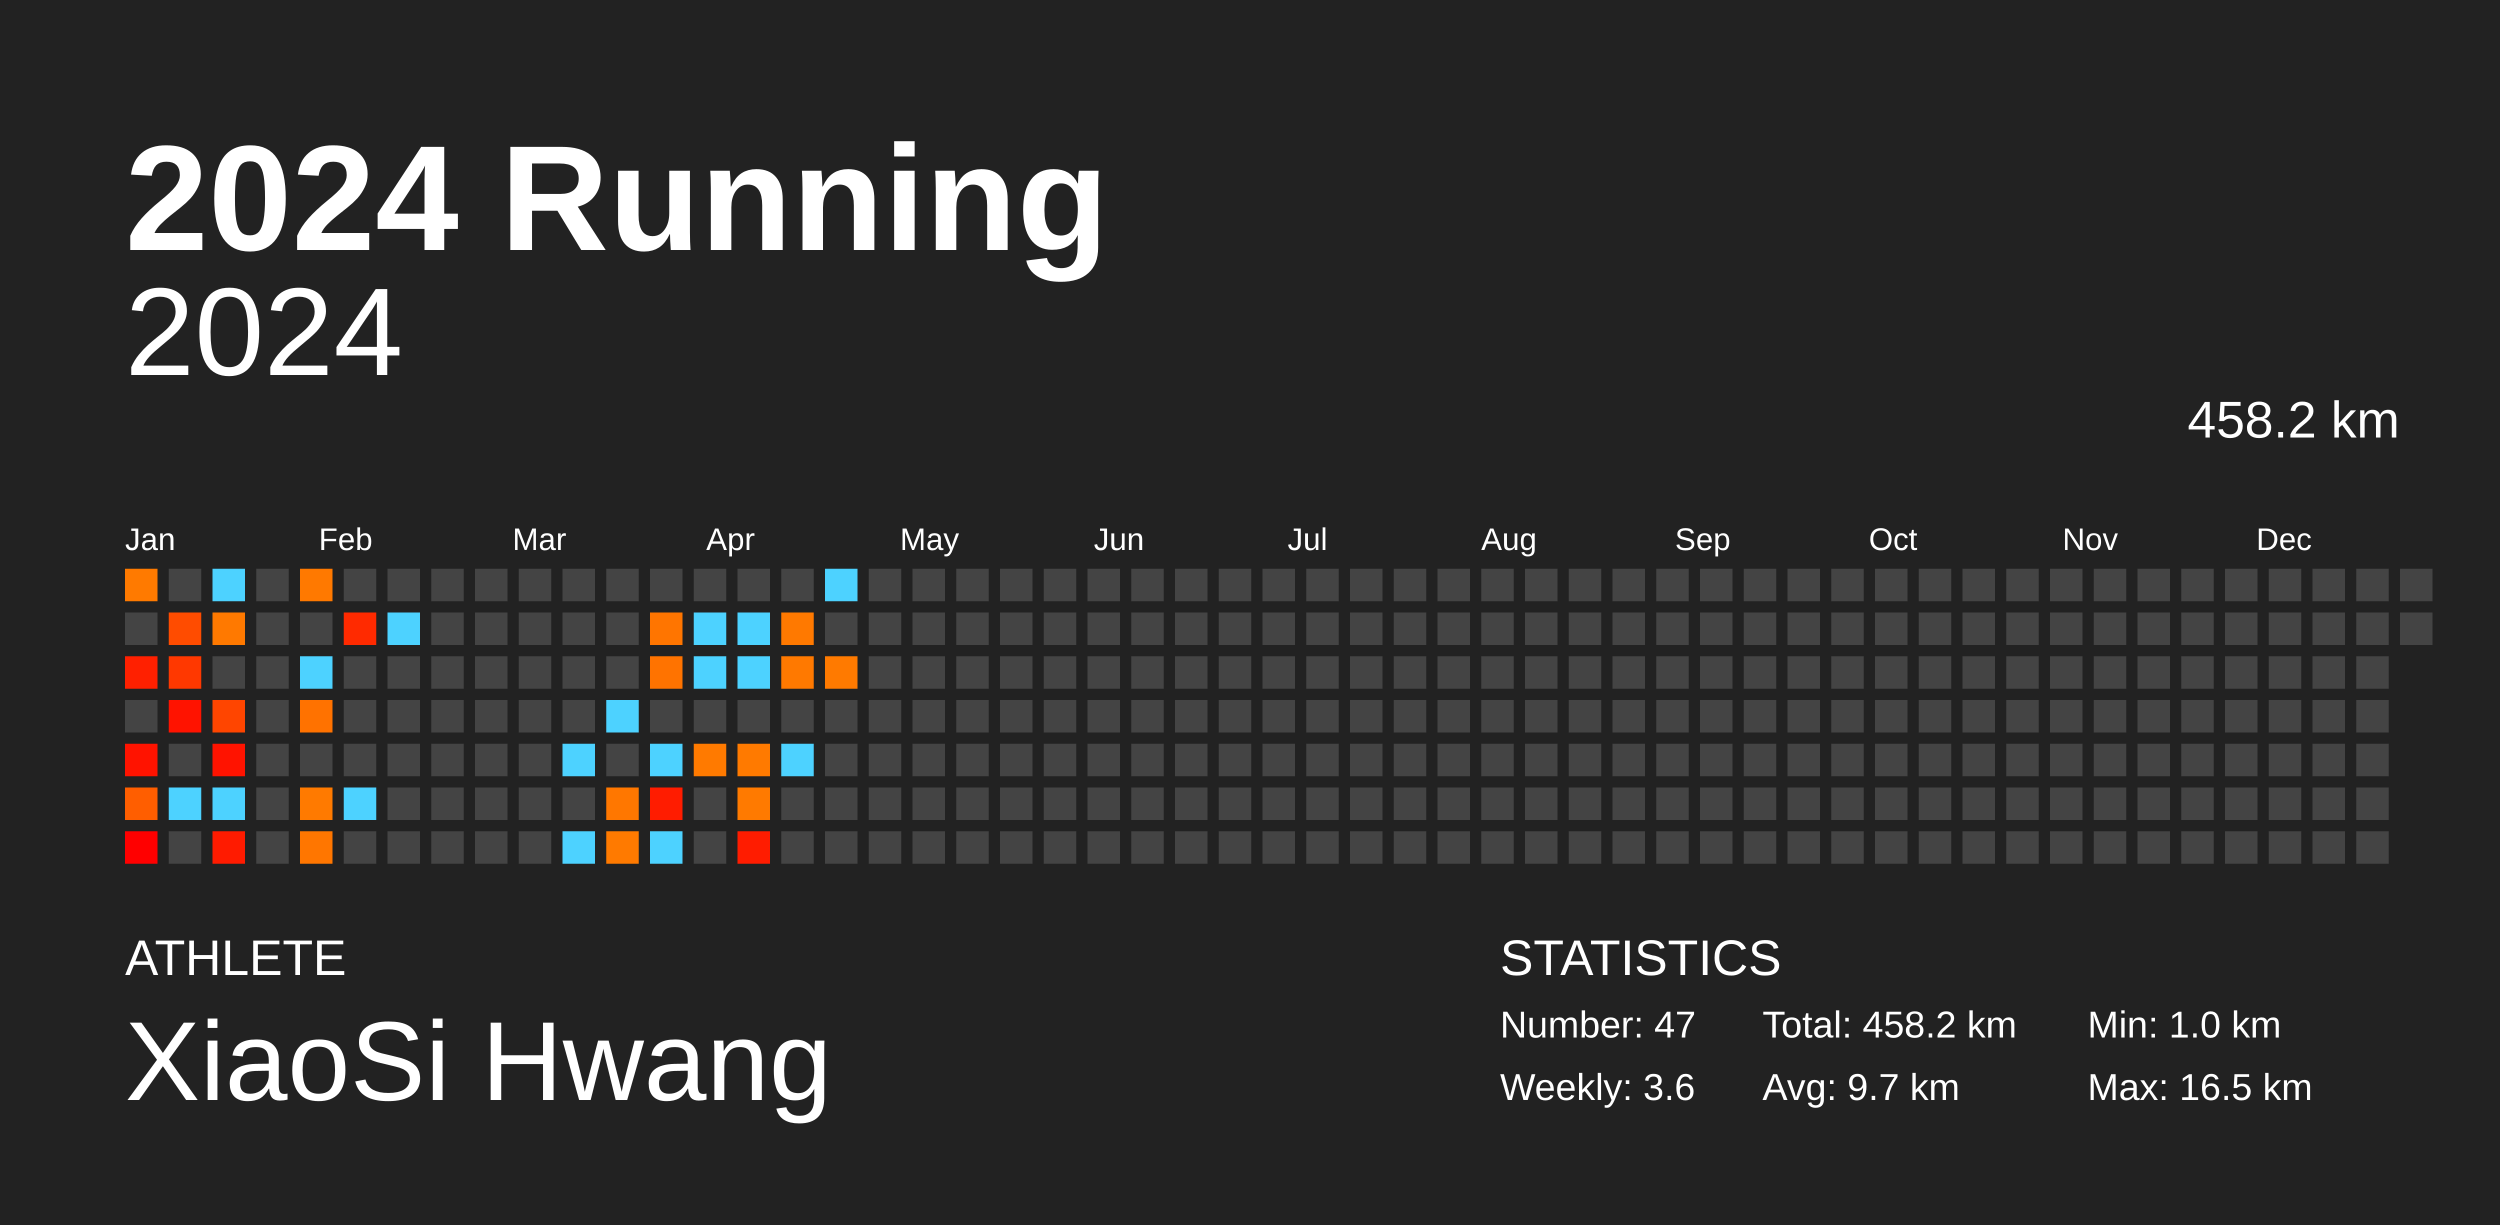
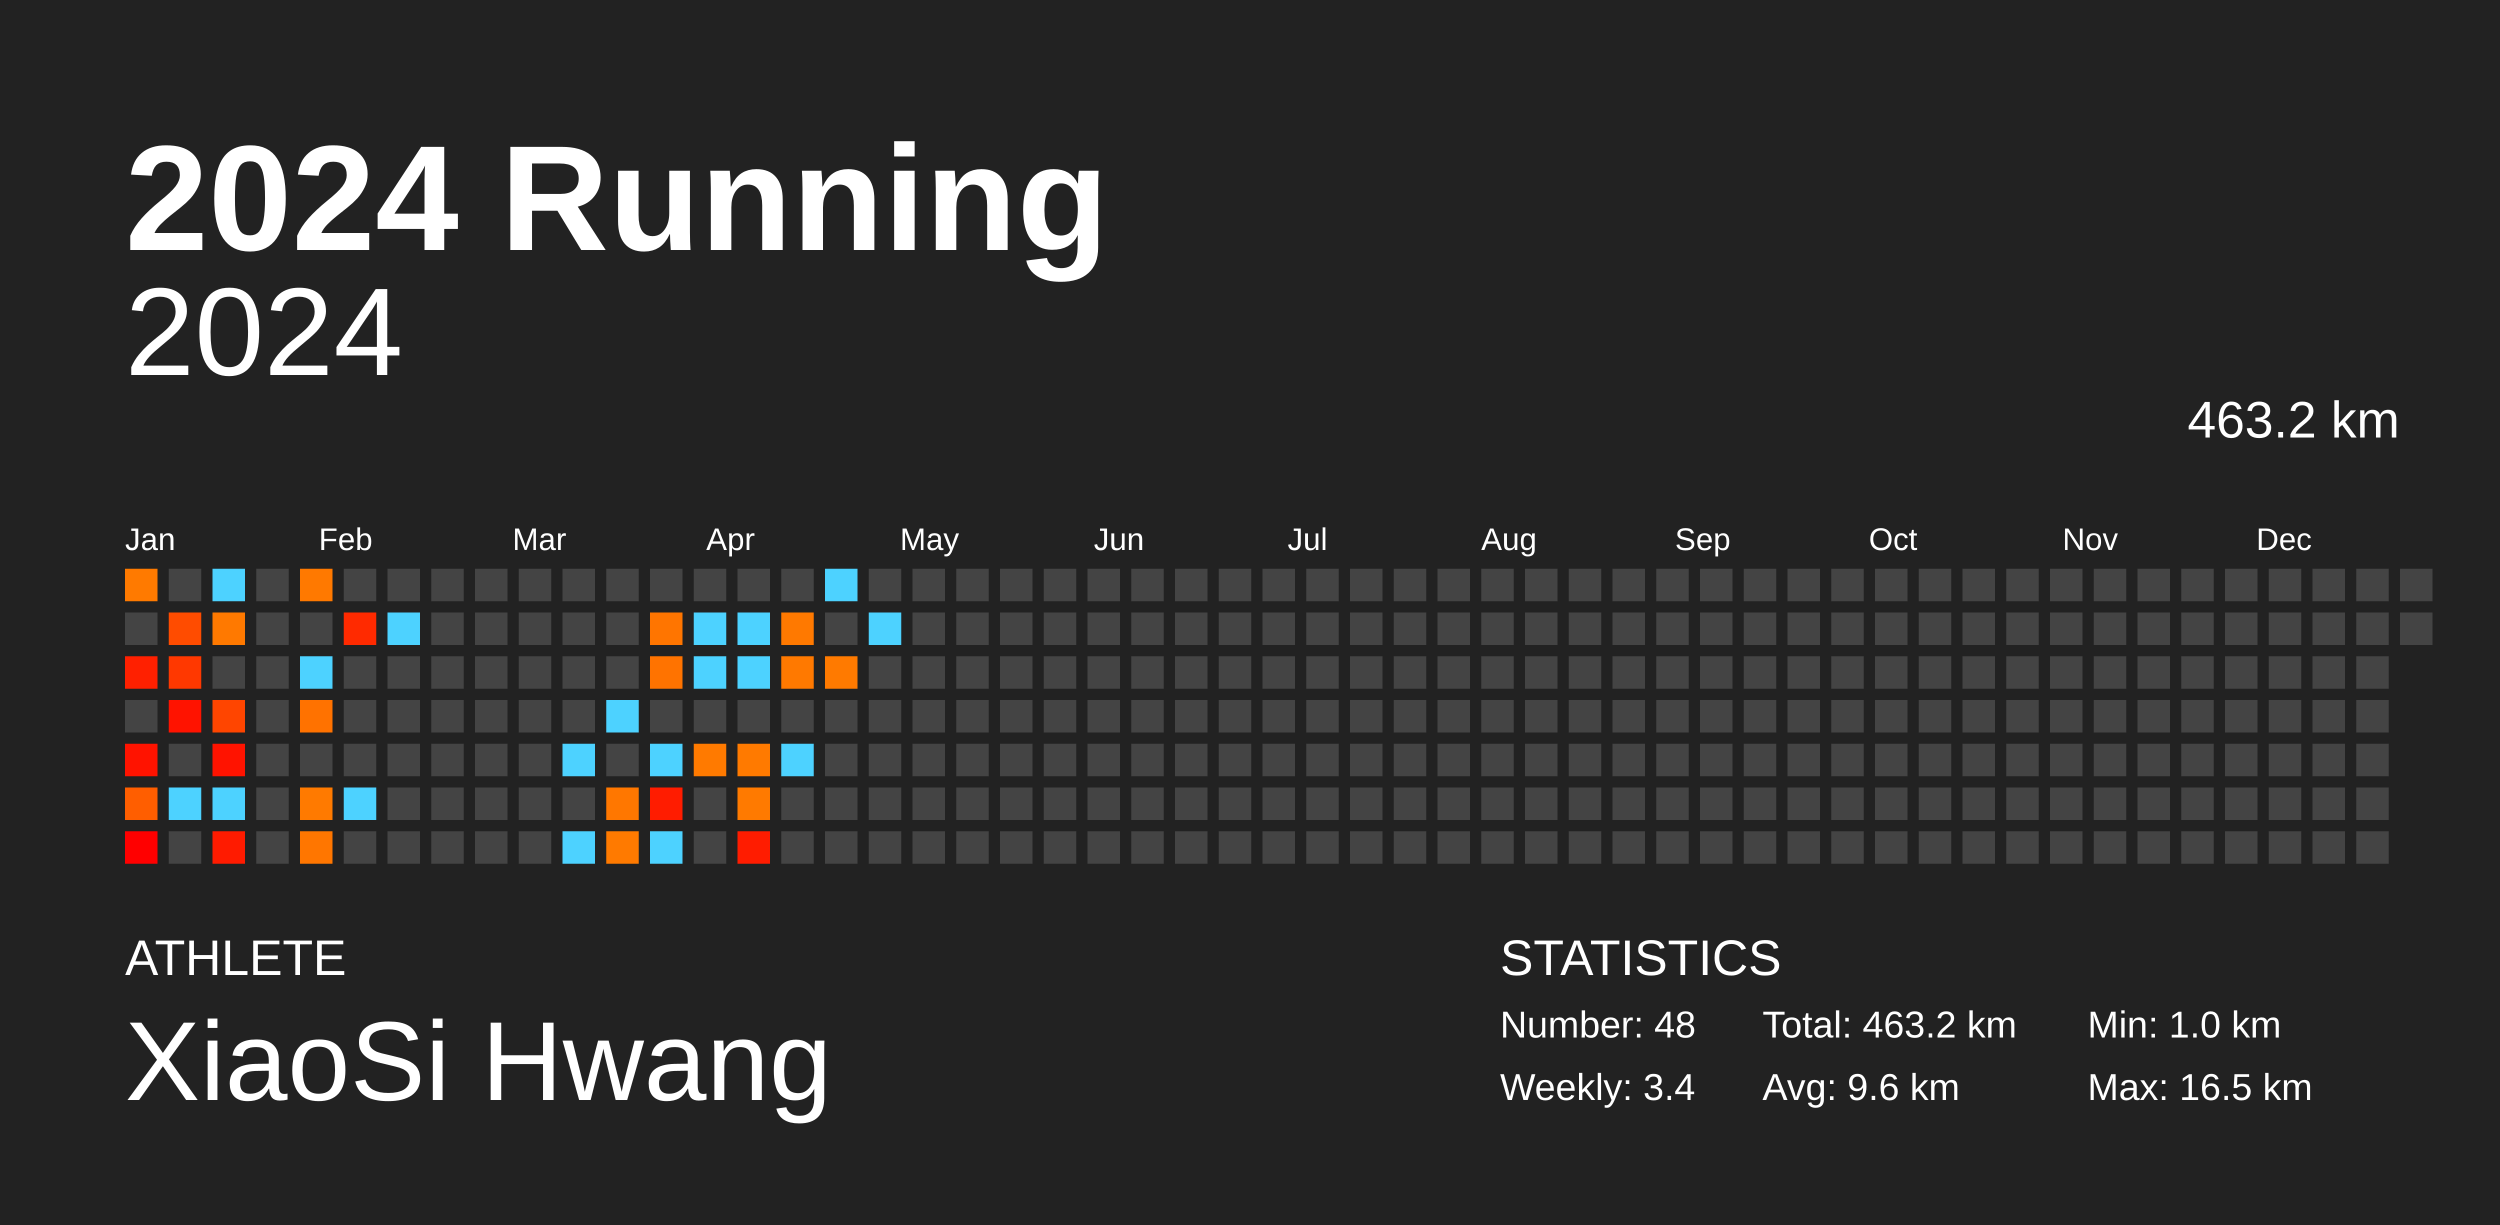
<svg xmlns="http://www.w3.org/2000/svg" baseProfile="full" height="98mm" version="1.1" viewBox="0,0,200,98" width="200mm">
  <defs />
  <rect fill="#222222" height="98" width="200" x="0" y="0" />
  <text fill="#FFFFFF" style="font-size:12px; font-family:Arial; font-weight:bold;" x="10" y="20">2024 Running</text>
  <text fill="#FFFFFF" style="font-size:4px; font-family:Arial" x="10" y="78">ATHLETE</text>
  <text fill="#FFFFFF" style="font-size:9px; font-family:Arial" x="10" y="88">XiaoSi Hwang</text>
  <text fill="#FFFFFF" style="font-size:4px; font-family:Arial" x="120" y="78">STATISTICS</text>
-   <text fill="#FFFFFF" style="font-size:3px; font-family:Arial" x="120" y="83">Number: 47</text>
-   <text fill="#FFFFFF" style="font-size:3px; font-family:Arial" x="120" y="88">Weekly: 3.6</text>
-   <text fill="#FFFFFF" style="font-size:3px; font-family:Arial" x="141" y="83">Total: 458.2 km</text>
-   <text fill="#FFFFFF" style="font-size:3px; font-family:Arial" x="141" y="88">Avg: 9.7 km</text>
+   <text fill="#FFFFFF" style="font-size:3px; font-family:Arial" x="120" y="83">Number: 48</text>
+   <text fill="#FFFFFF" style="font-size:3px; font-family:Arial" x="120" y="88">Weekly: 3.4</text>
+   <text fill="#FFFFFF" style="font-size:3px; font-family:Arial" x="141" y="83">Total: 463.2 km</text>
+   <text fill="#FFFFFF" style="font-size:3px; font-family:Arial" x="141" y="88">Avg: 9.6 km</text>
  <text fill="#FFFFFF" style="font-size:3px; font-family:Arial" x="167" y="83">Min: 1.0 km</text>
  <text fill="#FFFFFF" style="font-size:3px; font-family:Arial" x="167" y="88">Max: 16.5 km</text>
  <text alignment-baseline="hanging" fill="#FFFFFF" style="font-size:10.0px; font-family:Arial;" x="10" y="30">2024</text>
-   <text alignment-baseline="hanging" fill="#FFFFFF" style="font-size:4.125px; font-family:Arial;" x="175" y="35">458.2 km</text>
+   <text alignment-baseline="hanging" fill="#FFFFFF" style="font-size:4.125px; font-family:Arial;" x="175" y="35">463.2 km</text>
  <text fill="#FFFFFF" style="font-size:2.5px; font-family:Arial" x="10.0" y="44">Jan</text>
  <text fill="#FFFFFF" style="font-size:2.5px; font-family:Arial" x="25.5" y="44">Feb</text>
  <text fill="#FFFFFF" style="font-size:2.5px; font-family:Arial" x="41.0" y="44">Mar</text>
  <text fill="#FFFFFF" style="font-size:2.5px; font-family:Arial" x="56.5" y="44">Apr</text>
  <text fill="#FFFFFF" style="font-size:2.5px; font-family:Arial" x="72.0" y="44">May</text>
  <text fill="#FFFFFF" style="font-size:2.5px; font-family:Arial" x="87.5" y="44">Jun</text>
  <text fill="#FFFFFF" style="font-size:2.5px; font-family:Arial" x="103.0" y="44">Jul</text>
  <text fill="#FFFFFF" style="font-size:2.5px; font-family:Arial" x="118.5" y="44">Aug</text>
  <text fill="#FFFFFF" style="font-size:2.5px; font-family:Arial" x="134.0" y="44">Sep</text>
  <text fill="#FFFFFF" style="font-size:2.5px; font-family:Arial" x="149.5" y="44">Oct</text>
  <text fill="#FFFFFF" style="font-size:2.5px; font-family:Arial" x="165.0" y="44">Nov</text>
  <text fill="#FFFFFF" style="font-size:2.5px; font-family:Arial" x="180.5" y="44">Dec</text>
  <rect fill="#ff7a00" height="2.6" width="2.6" x="10.0" y="45.5" />
  <rect fill="#444444" height="2.6" width="2.6" x="10.0" y="49.0" />
  <rect fill="#ff2000" height="2.6" width="2.6" x="10.0" y="52.5" />
  <rect fill="#444444" height="2.6" width="2.6" x="10.0" y="56.0" />
  <rect fill="#ff1300" height="2.6" width="2.6" x="10.0" y="59.5" />
  <rect fill="#ff5e00" height="2.6" width="2.6" x="10.0" y="63.0" />
  <rect fill="#ff0000" height="2.6" width="2.6" x="10.0" y="66.5" />
  <rect fill="#444444" height="2.6" width="2.6" x="13.5" y="45.5" />
  <rect fill="#ff4c00" height="2.6" width="2.6" x="13.5" y="49.0" />
  <rect fill="#ff3800" height="2.6" width="2.6" x="13.5" y="52.5" />
  <rect fill="#ff1300" height="2.6" width="2.6" x="13.5" y="56.0" />
  <rect fill="#444444" height="2.6" width="2.6" x="13.5" y="59.5" />
  <rect fill="#4dd2ff" height="2.6" width="2.6" x="13.5" y="63.0" />
  <rect fill="#444444" height="2.6" width="2.6" x="13.5" y="66.5" />
  <rect fill="#4dd2ff" height="2.6" width="2.6" x="17.0" y="45.5" />
  <rect fill="#ff7900" height="2.6" width="2.6" x="17.0" y="49.0" />
  <rect fill="#444444" height="2.6" width="2.6" x="17.0" y="52.5" />
  <rect fill="#ff4500" height="2.6" width="2.6" x="17.0" y="56.0" />
  <rect fill="#ff1300" height="2.6" width="2.6" x="17.0" y="59.5" />
  <rect fill="#4dd2ff" height="2.6" width="2.6" x="17.0" y="63.0" />
  <rect fill="#ff1b00" height="2.6" width="2.6" x="17.0" y="66.5" />
  <rect fill="#444444" height="2.6" width="2.6" x="20.5" y="45.5" />
  <rect fill="#444444" height="2.6" width="2.6" x="20.5" y="49.0" />
  <rect fill="#444444" height="2.6" width="2.6" x="20.5" y="52.5" />
  <rect fill="#444444" height="2.6" width="2.6" x="20.5" y="56.0" />
  <rect fill="#444444" height="2.6" width="2.6" x="20.5" y="59.5" />
  <rect fill="#444444" height="2.6" width="2.6" x="20.5" y="63.0" />
  <rect fill="#444444" height="2.6" width="2.6" x="20.5" y="66.5" />
  <rect fill="#ff7900" height="2.6" width="2.6" x="24.0" y="45.5" />
  <rect fill="#444444" height="2.6" width="2.6" x="24.0" y="49.0" />
  <rect fill="#4dd2ff" height="2.6" width="2.6" x="24.0" y="52.5" />
  <rect fill="#ff7200" height="2.6" width="2.6" x="24.0" y="56.0" />
  <rect fill="#444444" height="2.6" width="2.6" x="24.0" y="59.5" />
  <rect fill="#ff7a00" height="2.6" width="2.6" x="24.0" y="63.0" />
  <rect fill="#ff7600" height="2.6" width="2.6" x="24.0" y="66.5" />
  <rect fill="#444444" height="2.6" width="2.6" x="27.5" y="45.5" />
  <rect fill="#ff2a00" height="2.6" width="2.6" x="27.5" y="49.0" />
  <rect fill="#444444" height="2.6" width="2.6" x="27.5" y="52.5" />
  <rect fill="#444444" height="2.6" width="2.6" x="27.5" y="56.0" />
  <rect fill="#444444" height="2.6" width="2.6" x="27.5" y="59.5" />
  <rect fill="#4dd2ff" height="2.6" width="2.6" x="27.5" y="63.0" />
  <rect fill="#444444" height="2.6" width="2.6" x="27.5" y="66.5" />
  <rect fill="#444444" height="2.6" width="2.6" x="31.0" y="45.5" />
  <rect fill="#4dd2ff" height="2.6" width="2.6" x="31.0" y="49.0" />
  <rect fill="#444444" height="2.6" width="2.6" x="31.0" y="52.5" />
  <rect fill="#444444" height="2.6" width="2.6" x="31.0" y="56.0" />
  <rect fill="#444444" height="2.6" width="2.6" x="31.0" y="59.5" />
  <rect fill="#444444" height="2.6" width="2.6" x="31.0" y="63.0" />
  <rect fill="#444444" height="2.6" width="2.6" x="31.0" y="66.5" />
  <rect fill="#444444" height="2.6" width="2.6" x="34.5" y="45.5" />
  <rect fill="#444444" height="2.6" width="2.6" x="34.5" y="49.0" />
  <rect fill="#444444" height="2.6" width="2.6" x="34.5" y="52.5" />
  <rect fill="#444444" height="2.6" width="2.6" x="34.5" y="56.0" />
  <rect fill="#444444" height="2.6" width="2.6" x="34.5" y="59.5" />
  <rect fill="#444444" height="2.6" width="2.6" x="34.5" y="63.0" />
  <rect fill="#444444" height="2.6" width="2.6" x="34.5" y="66.5" />
  <rect fill="#444444" height="2.6" width="2.6" x="38.0" y="45.5" />
  <rect fill="#444444" height="2.6" width="2.6" x="38.0" y="49.0" />
  <rect fill="#444444" height="2.6" width="2.6" x="38.0" y="52.5" />
  <rect fill="#444444" height="2.6" width="2.6" x="38.0" y="56.0" />
  <rect fill="#444444" height="2.6" width="2.6" x="38.0" y="59.5" />
  <rect fill="#444444" height="2.6" width="2.6" x="38.0" y="63.0" />
  <rect fill="#444444" height="2.6" width="2.6" x="38.0" y="66.5" />
  <rect fill="#444444" height="2.6" width="2.6" x="41.5" y="45.5" />
  <rect fill="#444444" height="2.6" width="2.6" x="41.5" y="49.0" />
  <rect fill="#444444" height="2.6" width="2.6" x="41.5" y="52.5" />
  <rect fill="#444444" height="2.6" width="2.6" x="41.5" y="56.0" />
  <rect fill="#444444" height="2.6" width="2.6" x="41.5" y="59.5" />
  <rect fill="#444444" height="2.6" width="2.6" x="41.5" y="63.0" />
  <rect fill="#444444" height="2.6" width="2.6" x="41.5" y="66.5" />
  <rect fill="#444444" height="2.6" width="2.6" x="45.0" y="45.5" />
  <rect fill="#444444" height="2.6" width="2.6" x="45.0" y="49.0" />
  <rect fill="#444444" height="2.6" width="2.6" x="45.0" y="52.5" />
  <rect fill="#444444" height="2.6" width="2.6" x="45.0" y="56.0" />
  <rect fill="#4dd2ff" height="2.6" width="2.6" x="45.0" y="59.5" />
  <rect fill="#444444" height="2.6" width="2.6" x="45.0" y="63.0" />
  <rect fill="#4dd2ff" height="2.6" width="2.6" x="45.0" y="66.5" />
  <rect fill="#444444" height="2.6" width="2.6" x="48.5" y="45.5" />
  <rect fill="#444444" height="2.6" width="2.6" x="48.5" y="49.0" />
  <rect fill="#444444" height="2.6" width="2.6" x="48.5" y="52.5" />
  <rect fill="#4dd2ff" height="2.6" width="2.6" x="48.5" y="56.0" />
  <rect fill="#444444" height="2.6" width="2.6" x="48.5" y="59.5" />
  <rect fill="#ff7700" height="2.6" width="2.6" x="48.5" y="63.0" />
  <rect fill="#ff7a00" height="2.6" width="2.6" x="48.5" y="66.5" />
  <rect fill="#444444" height="2.6" width="2.6" x="52.0" y="45.5" />
  <rect fill="#ff7500" height="2.6" width="2.6" x="52.0" y="49.0" />
  <rect fill="#ff7300" height="2.6" width="2.6" x="52.0" y="52.5" />
  <rect fill="#444444" height="2.6" width="2.6" x="52.0" y="56.0" />
  <rect fill="#4dd2ff" height="2.6" width="2.6" x="52.0" y="59.5" />
  <rect fill="#ff1c00" height="2.6" width="2.6" x="52.0" y="63.0" />
  <rect fill="#4dd2ff" height="2.6" width="2.6" x="52.0" y="66.5" />
  <rect fill="#444444" height="2.6" width="2.6" x="55.5" y="45.5" />
  <rect fill="#4dd2ff" height="2.6" width="2.6" x="55.5" y="49.0" />
  <rect fill="#4dd2ff" height="2.6" width="2.6" x="55.5" y="52.5" />
  <rect fill="#444444" height="2.6" width="2.6" x="55.5" y="56.0" />
  <rect fill="#ff7a00" height="2.6" width="2.6" x="55.5" y="59.5" />
  <rect fill="#444444" height="2.6" width="2.6" x="55.5" y="63.0" />
  <rect fill="#444444" height="2.6" width="2.6" x="55.5" y="66.5" />
  <rect fill="#444444" height="2.6" width="2.6" x="59.0" y="45.5" />
  <rect fill="#4dd2ff" height="2.6" width="2.6" x="59.0" y="49.0" />
  <rect fill="#4dd2ff" height="2.6" width="2.6" x="59.0" y="52.5" />
  <rect fill="#444444" height="2.6" width="2.6" x="59.0" y="56.0" />
  <rect fill="#ff7a00" height="2.6" width="2.6" x="59.0" y="59.5" />
  <rect fill="#ff7a00" height="2.6" width="2.6" x="59.0" y="63.0" />
  <rect fill="#ff1c00" height="2.6" width="2.6" x="59.0" y="66.5" />
  <rect fill="#444444" height="2.6" width="2.6" x="62.5" y="45.5" />
  <rect fill="#ff7900" height="2.6" width="2.6" x="62.5" y="49.0" />
  <rect fill="#ff7900" height="2.6" width="2.6" x="62.5" y="52.5" />
  <rect fill="#444444" height="2.6" width="2.6" x="62.5" y="56.0" />
  <rect fill="#4dd2ff" height="2.6" width="2.6" x="62.5" y="59.5" />
  <rect fill="#444444" height="2.6" width="2.6" x="62.5" y="63.0" />
  <rect fill="#444444" height="2.6" width="2.6" x="62.5" y="66.5" />
  <rect fill="#4dd2ff" height="2.6" width="2.6" x="66.0" y="45.5" />
  <rect fill="#444444" height="2.6" width="2.6" x="66.0" y="49.0" />
  <rect fill="#ff7a00" height="2.6" width="2.6" x="66.0" y="52.5" />
  <rect fill="#444444" height="2.6" width="2.6" x="66.0" y="56.0" />
  <rect fill="#444444" height="2.6" width="2.6" x="66.0" y="59.5" />
  <rect fill="#444444" height="2.6" width="2.6" x="66.0" y="63.0" />
  <rect fill="#444444" height="2.6" width="2.6" x="66.0" y="66.5" />
  <rect fill="#444444" height="2.6" width="2.6" x="69.5" y="45.5" />
-   <rect fill="#444444" height="2.6" width="2.6" x="69.5" y="49.0" />
+   <rect fill="#4dd2ff" height="2.6" width="2.6" x="69.5" y="49.0" />
  <rect fill="#444444" height="2.6" width="2.6" x="69.5" y="52.5" />
  <rect fill="#444444" height="2.6" width="2.6" x="69.5" y="56.0" />
  <rect fill="#444444" height="2.6" width="2.6" x="69.5" y="59.5" />
  <rect fill="#444444" height="2.6" width="2.6" x="69.5" y="63.0" />
  <rect fill="#444444" height="2.6" width="2.6" x="69.5" y="66.5" />
  <rect fill="#444444" height="2.6" width="2.6" x="73.0" y="45.5" />
  <rect fill="#444444" height="2.6" width="2.6" x="73.0" y="49.0" />
  <rect fill="#444444" height="2.6" width="2.6" x="73.0" y="52.5" />
  <rect fill="#444444" height="2.6" width="2.6" x="73.0" y="56.0" />
  <rect fill="#444444" height="2.6" width="2.6" x="73.0" y="59.5" />
  <rect fill="#444444" height="2.6" width="2.6" x="73.0" y="63.0" />
  <rect fill="#444444" height="2.6" width="2.6" x="73.0" y="66.5" />
  <rect fill="#444444" height="2.6" width="2.6" x="76.5" y="45.5" />
  <rect fill="#444444" height="2.6" width="2.6" x="76.5" y="49.0" />
  <rect fill="#444444" height="2.6" width="2.6" x="76.5" y="52.5" />
  <rect fill="#444444" height="2.6" width="2.6" x="76.5" y="56.0" />
  <rect fill="#444444" height="2.6" width="2.6" x="76.5" y="59.5" />
  <rect fill="#444444" height="2.6" width="2.6" x="76.5" y="63.0" />
  <rect fill="#444444" height="2.6" width="2.6" x="76.5" y="66.5" />
  <rect fill="#444444" height="2.6" width="2.6" x="80.0" y="45.5" />
  <rect fill="#444444" height="2.6" width="2.6" x="80.0" y="49.0" />
  <rect fill="#444444" height="2.6" width="2.6" x="80.0" y="52.5" />
  <rect fill="#444444" height="2.6" width="2.6" x="80.0" y="56.0" />
  <rect fill="#444444" height="2.6" width="2.6" x="80.0" y="59.5" />
  <rect fill="#444444" height="2.6" width="2.6" x="80.0" y="63.0" />
  <rect fill="#444444" height="2.6" width="2.6" x="80.0" y="66.5" />
  <rect fill="#444444" height="2.6" width="2.6" x="83.5" y="45.5" />
  <rect fill="#444444" height="2.6" width="2.6" x="83.5" y="49.0" />
  <rect fill="#444444" height="2.6" width="2.6" x="83.5" y="52.5" />
  <rect fill="#444444" height="2.6" width="2.6" x="83.5" y="56.0" />
  <rect fill="#444444" height="2.6" width="2.6" x="83.5" y="59.5" />
  <rect fill="#444444" height="2.6" width="2.6" x="83.5" y="63.0" />
  <rect fill="#444444" height="2.6" width="2.6" x="83.5" y="66.5" />
  <rect fill="#444444" height="2.6" width="2.6" x="87.0" y="45.5" />
  <rect fill="#444444" height="2.6" width="2.6" x="87.0" y="49.0" />
  <rect fill="#444444" height="2.6" width="2.6" x="87.0" y="52.5" />
  <rect fill="#444444" height="2.6" width="2.6" x="87.0" y="56.0" />
  <rect fill="#444444" height="2.6" width="2.6" x="87.0" y="59.5" />
  <rect fill="#444444" height="2.6" width="2.6" x="87.0" y="63.0" />
  <rect fill="#444444" height="2.6" width="2.6" x="87.0" y="66.5" />
  <rect fill="#444444" height="2.6" width="2.6" x="90.5" y="45.5" />
  <rect fill="#444444" height="2.6" width="2.6" x="90.5" y="49.0" />
  <rect fill="#444444" height="2.6" width="2.6" x="90.5" y="52.5" />
  <rect fill="#444444" height="2.6" width="2.6" x="90.5" y="56.0" />
  <rect fill="#444444" height="2.6" width="2.6" x="90.5" y="59.5" />
  <rect fill="#444444" height="2.6" width="2.6" x="90.5" y="63.0" />
  <rect fill="#444444" height="2.6" width="2.6" x="90.5" y="66.5" />
  <rect fill="#444444" height="2.6" width="2.6" x="94.0" y="45.5" />
  <rect fill="#444444" height="2.6" width="2.6" x="94.0" y="49.0" />
  <rect fill="#444444" height="2.6" width="2.6" x="94.0" y="52.5" />
  <rect fill="#444444" height="2.6" width="2.6" x="94.0" y="56.0" />
  <rect fill="#444444" height="2.6" width="2.6" x="94.0" y="59.5" />
  <rect fill="#444444" height="2.6" width="2.6" x="94.0" y="63.0" />
  <rect fill="#444444" height="2.6" width="2.6" x="94.0" y="66.5" />
  <rect fill="#444444" height="2.6" width="2.6" x="97.5" y="45.5" />
  <rect fill="#444444" height="2.6" width="2.6" x="97.5" y="49.0" />
  <rect fill="#444444" height="2.6" width="2.6" x="97.5" y="52.5" />
  <rect fill="#444444" height="2.6" width="2.6" x="97.5" y="56.0" />
  <rect fill="#444444" height="2.6" width="2.6" x="97.5" y="59.5" />
  <rect fill="#444444" height="2.6" width="2.6" x="97.5" y="63.0" />
  <rect fill="#444444" height="2.6" width="2.6" x="97.5" y="66.5" />
  <rect fill="#444444" height="2.6" width="2.6" x="101.0" y="45.5" />
  <rect fill="#444444" height="2.6" width="2.6" x="101.0" y="49.0" />
  <rect fill="#444444" height="2.6" width="2.6" x="101.0" y="52.5" />
  <rect fill="#444444" height="2.6" width="2.6" x="101.0" y="56.0" />
  <rect fill="#444444" height="2.6" width="2.6" x="101.0" y="59.5" />
  <rect fill="#444444" height="2.6" width="2.6" x="101.0" y="63.0" />
  <rect fill="#444444" height="2.6" width="2.6" x="101.0" y="66.5" />
  <rect fill="#444444" height="2.6" width="2.6" x="104.5" y="45.5" />
  <rect fill="#444444" height="2.6" width="2.6" x="104.5" y="49.0" />
  <rect fill="#444444" height="2.6" width="2.6" x="104.5" y="52.5" />
  <rect fill="#444444" height="2.6" width="2.6" x="104.5" y="56.0" />
  <rect fill="#444444" height="2.6" width="2.6" x="104.5" y="59.5" />
  <rect fill="#444444" height="2.6" width="2.6" x="104.5" y="63.0" />
  <rect fill="#444444" height="2.6" width="2.6" x="104.5" y="66.5" />
  <rect fill="#444444" height="2.6" width="2.6" x="108.0" y="45.5" />
  <rect fill="#444444" height="2.6" width="2.6" x="108.0" y="49.0" />
  <rect fill="#444444" height="2.6" width="2.6" x="108.0" y="52.5" />
  <rect fill="#444444" height="2.6" width="2.6" x="108.0" y="56.0" />
  <rect fill="#444444" height="2.6" width="2.6" x="108.0" y="59.5" />
  <rect fill="#444444" height="2.6" width="2.6" x="108.0" y="63.0" />
  <rect fill="#444444" height="2.6" width="2.6" x="108.0" y="66.5" />
  <rect fill="#444444" height="2.6" width="2.6" x="111.5" y="45.5" />
  <rect fill="#444444" height="2.6" width="2.6" x="111.5" y="49.0" />
  <rect fill="#444444" height="2.6" width="2.6" x="111.5" y="52.5" />
  <rect fill="#444444" height="2.6" width="2.6" x="111.5" y="56.0" />
  <rect fill="#444444" height="2.6" width="2.6" x="111.5" y="59.5" />
  <rect fill="#444444" height="2.6" width="2.6" x="111.5" y="63.0" />
  <rect fill="#444444" height="2.6" width="2.6" x="111.5" y="66.5" />
  <rect fill="#444444" height="2.6" width="2.6" x="115.0" y="45.5" />
  <rect fill="#444444" height="2.6" width="2.6" x="115.0" y="49.0" />
  <rect fill="#444444" height="2.6" width="2.6" x="115.0" y="52.5" />
  <rect fill="#444444" height="2.6" width="2.6" x="115.0" y="56.0" />
  <rect fill="#444444" height="2.6" width="2.6" x="115.0" y="59.5" />
  <rect fill="#444444" height="2.6" width="2.6" x="115.0" y="63.0" />
  <rect fill="#444444" height="2.6" width="2.6" x="115.0" y="66.5" />
  <rect fill="#444444" height="2.6" width="2.6" x="118.5" y="45.5" />
  <rect fill="#444444" height="2.6" width="2.6" x="118.5" y="49.0" />
  <rect fill="#444444" height="2.6" width="2.6" x="118.5" y="52.5" />
  <rect fill="#444444" height="2.6" width="2.6" x="118.5" y="56.0" />
  <rect fill="#444444" height="2.6" width="2.6" x="118.5" y="59.5" />
  <rect fill="#444444" height="2.6" width="2.6" x="118.5" y="63.0" />
  <rect fill="#444444" height="2.6" width="2.6" x="118.5" y="66.5" />
  <rect fill="#444444" height="2.6" width="2.6" x="122.0" y="45.5" />
  <rect fill="#444444" height="2.6" width="2.6" x="122.0" y="49.0" />
  <rect fill="#444444" height="2.6" width="2.6" x="122.0" y="52.5" />
  <rect fill="#444444" height="2.6" width="2.6" x="122.0" y="56.0" />
  <rect fill="#444444" height="2.6" width="2.6" x="122.0" y="59.5" />
  <rect fill="#444444" height="2.6" width="2.6" x="122.0" y="63.0" />
  <rect fill="#444444" height="2.6" width="2.6" x="122.0" y="66.5" />
  <rect fill="#444444" height="2.6" width="2.6" x="125.5" y="45.5" />
  <rect fill="#444444" height="2.6" width="2.6" x="125.5" y="49.0" />
  <rect fill="#444444" height="2.6" width="2.6" x="125.5" y="52.5" />
  <rect fill="#444444" height="2.6" width="2.6" x="125.5" y="56.0" />
  <rect fill="#444444" height="2.6" width="2.6" x="125.5" y="59.5" />
  <rect fill="#444444" height="2.6" width="2.6" x="125.5" y="63.0" />
  <rect fill="#444444" height="2.6" width="2.6" x="125.5" y="66.5" />
  <rect fill="#444444" height="2.6" width="2.6" x="129.0" y="45.5" />
  <rect fill="#444444" height="2.6" width="2.6" x="129.0" y="49.0" />
  <rect fill="#444444" height="2.6" width="2.6" x="129.0" y="52.5" />
  <rect fill="#444444" height="2.6" width="2.6" x="129.0" y="56.0" />
  <rect fill="#444444" height="2.6" width="2.6" x="129.0" y="59.5" />
  <rect fill="#444444" height="2.6" width="2.6" x="129.0" y="63.0" />
  <rect fill="#444444" height="2.6" width="2.6" x="129.0" y="66.5" />
  <rect fill="#444444" height="2.6" width="2.6" x="132.5" y="45.5" />
  <rect fill="#444444" height="2.6" width="2.6" x="132.5" y="49.0" />
  <rect fill="#444444" height="2.6" width="2.6" x="132.5" y="52.5" />
  <rect fill="#444444" height="2.6" width="2.6" x="132.5" y="56.0" />
  <rect fill="#444444" height="2.6" width="2.6" x="132.5" y="59.5" />
  <rect fill="#444444" height="2.6" width="2.6" x="132.5" y="63.0" />
  <rect fill="#444444" height="2.6" width="2.6" x="132.5" y="66.5" />
  <rect fill="#444444" height="2.6" width="2.6" x="136.0" y="45.5" />
  <rect fill="#444444" height="2.6" width="2.6" x="136.0" y="49.0" />
  <rect fill="#444444" height="2.6" width="2.6" x="136.0" y="52.5" />
  <rect fill="#444444" height="2.6" width="2.6" x="136.0" y="56.0" />
  <rect fill="#444444" height="2.6" width="2.6" x="136.0" y="59.5" />
  <rect fill="#444444" height="2.6" width="2.6" x="136.0" y="63.0" />
  <rect fill="#444444" height="2.6" width="2.6" x="136.0" y="66.5" />
  <rect fill="#444444" height="2.6" width="2.6" x="139.5" y="45.5" />
  <rect fill="#444444" height="2.6" width="2.6" x="139.5" y="49.0" />
  <rect fill="#444444" height="2.6" width="2.6" x="139.5" y="52.5" />
  <rect fill="#444444" height="2.6" width="2.6" x="139.5" y="56.0" />
  <rect fill="#444444" height="2.6" width="2.6" x="139.5" y="59.5" />
  <rect fill="#444444" height="2.6" width="2.6" x="139.5" y="63.0" />
  <rect fill="#444444" height="2.6" width="2.6" x="139.5" y="66.5" />
  <rect fill="#444444" height="2.6" width="2.6" x="143.0" y="45.5" />
  <rect fill="#444444" height="2.6" width="2.6" x="143.0" y="49.0" />
  <rect fill="#444444" height="2.6" width="2.6" x="143.0" y="52.5" />
  <rect fill="#444444" height="2.6" width="2.6" x="143.0" y="56.0" />
  <rect fill="#444444" height="2.6" width="2.6" x="143.0" y="59.5" />
  <rect fill="#444444" height="2.6" width="2.6" x="143.0" y="63.0" />
  <rect fill="#444444" height="2.6" width="2.6" x="143.0" y="66.5" />
  <rect fill="#444444" height="2.6" width="2.6" x="146.5" y="45.5" />
  <rect fill="#444444" height="2.6" width="2.6" x="146.5" y="49.0" />
  <rect fill="#444444" height="2.6" width="2.6" x="146.5" y="52.5" />
  <rect fill="#444444" height="2.6" width="2.6" x="146.5" y="56.0" />
  <rect fill="#444444" height="2.6" width="2.6" x="146.5" y="59.5" />
  <rect fill="#444444" height="2.6" width="2.6" x="146.5" y="63.0" />
  <rect fill="#444444" height="2.6" width="2.6" x="146.5" y="66.5" />
  <rect fill="#444444" height="2.6" width="2.6" x="150.0" y="45.5" />
  <rect fill="#444444" height="2.6" width="2.6" x="150.0" y="49.0" />
  <rect fill="#444444" height="2.6" width="2.6" x="150.0" y="52.5" />
  <rect fill="#444444" height="2.6" width="2.6" x="150.0" y="56.0" />
  <rect fill="#444444" height="2.6" width="2.6" x="150.0" y="59.5" />
  <rect fill="#444444" height="2.6" width="2.6" x="150.0" y="63.0" />
  <rect fill="#444444" height="2.6" width="2.6" x="150.0" y="66.5" />
  <rect fill="#444444" height="2.6" width="2.6" x="153.5" y="45.5" />
  <rect fill="#444444" height="2.6" width="2.6" x="153.5" y="49.0" />
  <rect fill="#444444" height="2.6" width="2.6" x="153.5" y="52.5" />
  <rect fill="#444444" height="2.6" width="2.6" x="153.5" y="56.0" />
  <rect fill="#444444" height="2.6" width="2.6" x="153.5" y="59.5" />
  <rect fill="#444444" height="2.6" width="2.6" x="153.5" y="63.0" />
  <rect fill="#444444" height="2.6" width="2.6" x="153.5" y="66.5" />
  <rect fill="#444444" height="2.6" width="2.6" x="157.0" y="45.5" />
  <rect fill="#444444" height="2.6" width="2.6" x="157.0" y="49.0" />
  <rect fill="#444444" height="2.6" width="2.6" x="157.0" y="52.5" />
  <rect fill="#444444" height="2.6" width="2.6" x="157.0" y="56.0" />
  <rect fill="#444444" height="2.6" width="2.6" x="157.0" y="59.5" />
  <rect fill="#444444" height="2.6" width="2.6" x="157.0" y="63.0" />
  <rect fill="#444444" height="2.6" width="2.6" x="157.0" y="66.5" />
  <rect fill="#444444" height="2.6" width="2.6" x="160.5" y="45.5" />
  <rect fill="#444444" height="2.6" width="2.6" x="160.5" y="49.0" />
  <rect fill="#444444" height="2.6" width="2.6" x="160.5" y="52.5" />
  <rect fill="#444444" height="2.6" width="2.6" x="160.5" y="56.0" />
  <rect fill="#444444" height="2.6" width="2.6" x="160.5" y="59.5" />
  <rect fill="#444444" height="2.6" width="2.6" x="160.5" y="63.0" />
  <rect fill="#444444" height="2.6" width="2.6" x="160.5" y="66.5" />
  <rect fill="#444444" height="2.6" width="2.6" x="164.0" y="45.5" />
  <rect fill="#444444" height="2.6" width="2.6" x="164.0" y="49.0" />
  <rect fill="#444444" height="2.6" width="2.6" x="164.0" y="52.5" />
  <rect fill="#444444" height="2.6" width="2.6" x="164.0" y="56.0" />
  <rect fill="#444444" height="2.6" width="2.6" x="164.0" y="59.5" />
  <rect fill="#444444" height="2.6" width="2.6" x="164.0" y="63.0" />
  <rect fill="#444444" height="2.6" width="2.6" x="164.0" y="66.5" />
  <rect fill="#444444" height="2.6" width="2.6" x="167.5" y="45.5" />
  <rect fill="#444444" height="2.6" width="2.6" x="167.5" y="49.0" />
  <rect fill="#444444" height="2.6" width="2.6" x="167.5" y="52.5" />
  <rect fill="#444444" height="2.6" width="2.6" x="167.5" y="56.0" />
  <rect fill="#444444" height="2.6" width="2.6" x="167.5" y="59.5" />
  <rect fill="#444444" height="2.6" width="2.6" x="167.5" y="63.0" />
  <rect fill="#444444" height="2.6" width="2.6" x="167.5" y="66.5" />
  <rect fill="#444444" height="2.6" width="2.6" x="171.0" y="45.5" />
  <rect fill="#444444" height="2.6" width="2.6" x="171.0" y="49.0" />
  <rect fill="#444444" height="2.6" width="2.6" x="171.0" y="52.5" />
  <rect fill="#444444" height="2.6" width="2.6" x="171.0" y="56.0" />
  <rect fill="#444444" height="2.6" width="2.6" x="171.0" y="59.5" />
  <rect fill="#444444" height="2.6" width="2.6" x="171.0" y="63.0" />
  <rect fill="#444444" height="2.6" width="2.6" x="171.0" y="66.5" />
  <rect fill="#444444" height="2.6" width="2.6" x="174.5" y="45.5" />
  <rect fill="#444444" height="2.6" width="2.6" x="174.5" y="49.0" />
  <rect fill="#444444" height="2.6" width="2.6" x="174.5" y="52.5" />
  <rect fill="#444444" height="2.6" width="2.6" x="174.5" y="56.0" />
  <rect fill="#444444" height="2.6" width="2.6" x="174.5" y="59.5" />
  <rect fill="#444444" height="2.6" width="2.6" x="174.5" y="63.0" />
  <rect fill="#444444" height="2.6" width="2.6" x="174.5" y="66.5" />
  <rect fill="#444444" height="2.6" width="2.6" x="178.0" y="45.5" />
  <rect fill="#444444" height="2.6" width="2.6" x="178.0" y="49.0" />
  <rect fill="#444444" height="2.6" width="2.6" x="178.0" y="52.5" />
  <rect fill="#444444" height="2.6" width="2.6" x="178.0" y="56.0" />
  <rect fill="#444444" height="2.6" width="2.6" x="178.0" y="59.5" />
  <rect fill="#444444" height="2.6" width="2.6" x="178.0" y="63.0" />
  <rect fill="#444444" height="2.6" width="2.6" x="178.0" y="66.5" />
  <rect fill="#444444" height="2.6" width="2.6" x="181.5" y="45.5" />
  <rect fill="#444444" height="2.6" width="2.6" x="181.5" y="49.0" />
  <rect fill="#444444" height="2.6" width="2.6" x="181.5" y="52.5" />
  <rect fill="#444444" height="2.6" width="2.6" x="181.5" y="56.0" />
  <rect fill="#444444" height="2.6" width="2.6" x="181.5" y="59.5" />
  <rect fill="#444444" height="2.6" width="2.6" x="181.5" y="63.0" />
  <rect fill="#444444" height="2.6" width="2.6" x="181.5" y="66.5" />
  <rect fill="#444444" height="2.6" width="2.6" x="185.0" y="45.5" />
  <rect fill="#444444" height="2.6" width="2.6" x="185.0" y="49.0" />
  <rect fill="#444444" height="2.6" width="2.6" x="185.0" y="52.5" />
  <rect fill="#444444" height="2.6" width="2.6" x="185.0" y="56.0" />
  <rect fill="#444444" height="2.6" width="2.6" x="185.0" y="59.5" />
  <rect fill="#444444" height="2.6" width="2.6" x="185.0" y="63.0" />
  <rect fill="#444444" height="2.6" width="2.6" x="185.0" y="66.5" />
  <rect fill="#444444" height="2.6" width="2.6" x="188.5" y="45.5" />
  <rect fill="#444444" height="2.6" width="2.6" x="188.5" y="49.0" />
  <rect fill="#444444" height="2.6" width="2.6" x="188.5" y="52.5" />
  <rect fill="#444444" height="2.6" width="2.6" x="188.5" y="56.0" />
  <rect fill="#444444" height="2.6" width="2.6" x="188.5" y="59.5" />
  <rect fill="#444444" height="2.6" width="2.6" x="188.5" y="63.0" />
  <rect fill="#444444" height="2.6" width="2.6" x="188.5" y="66.5" />
  <rect fill="#444444" height="2.6" width="2.6" x="192.0" y="45.5" />
  <rect fill="#444444" height="2.6" width="2.6" x="192.0" y="49.0" />
</svg>
